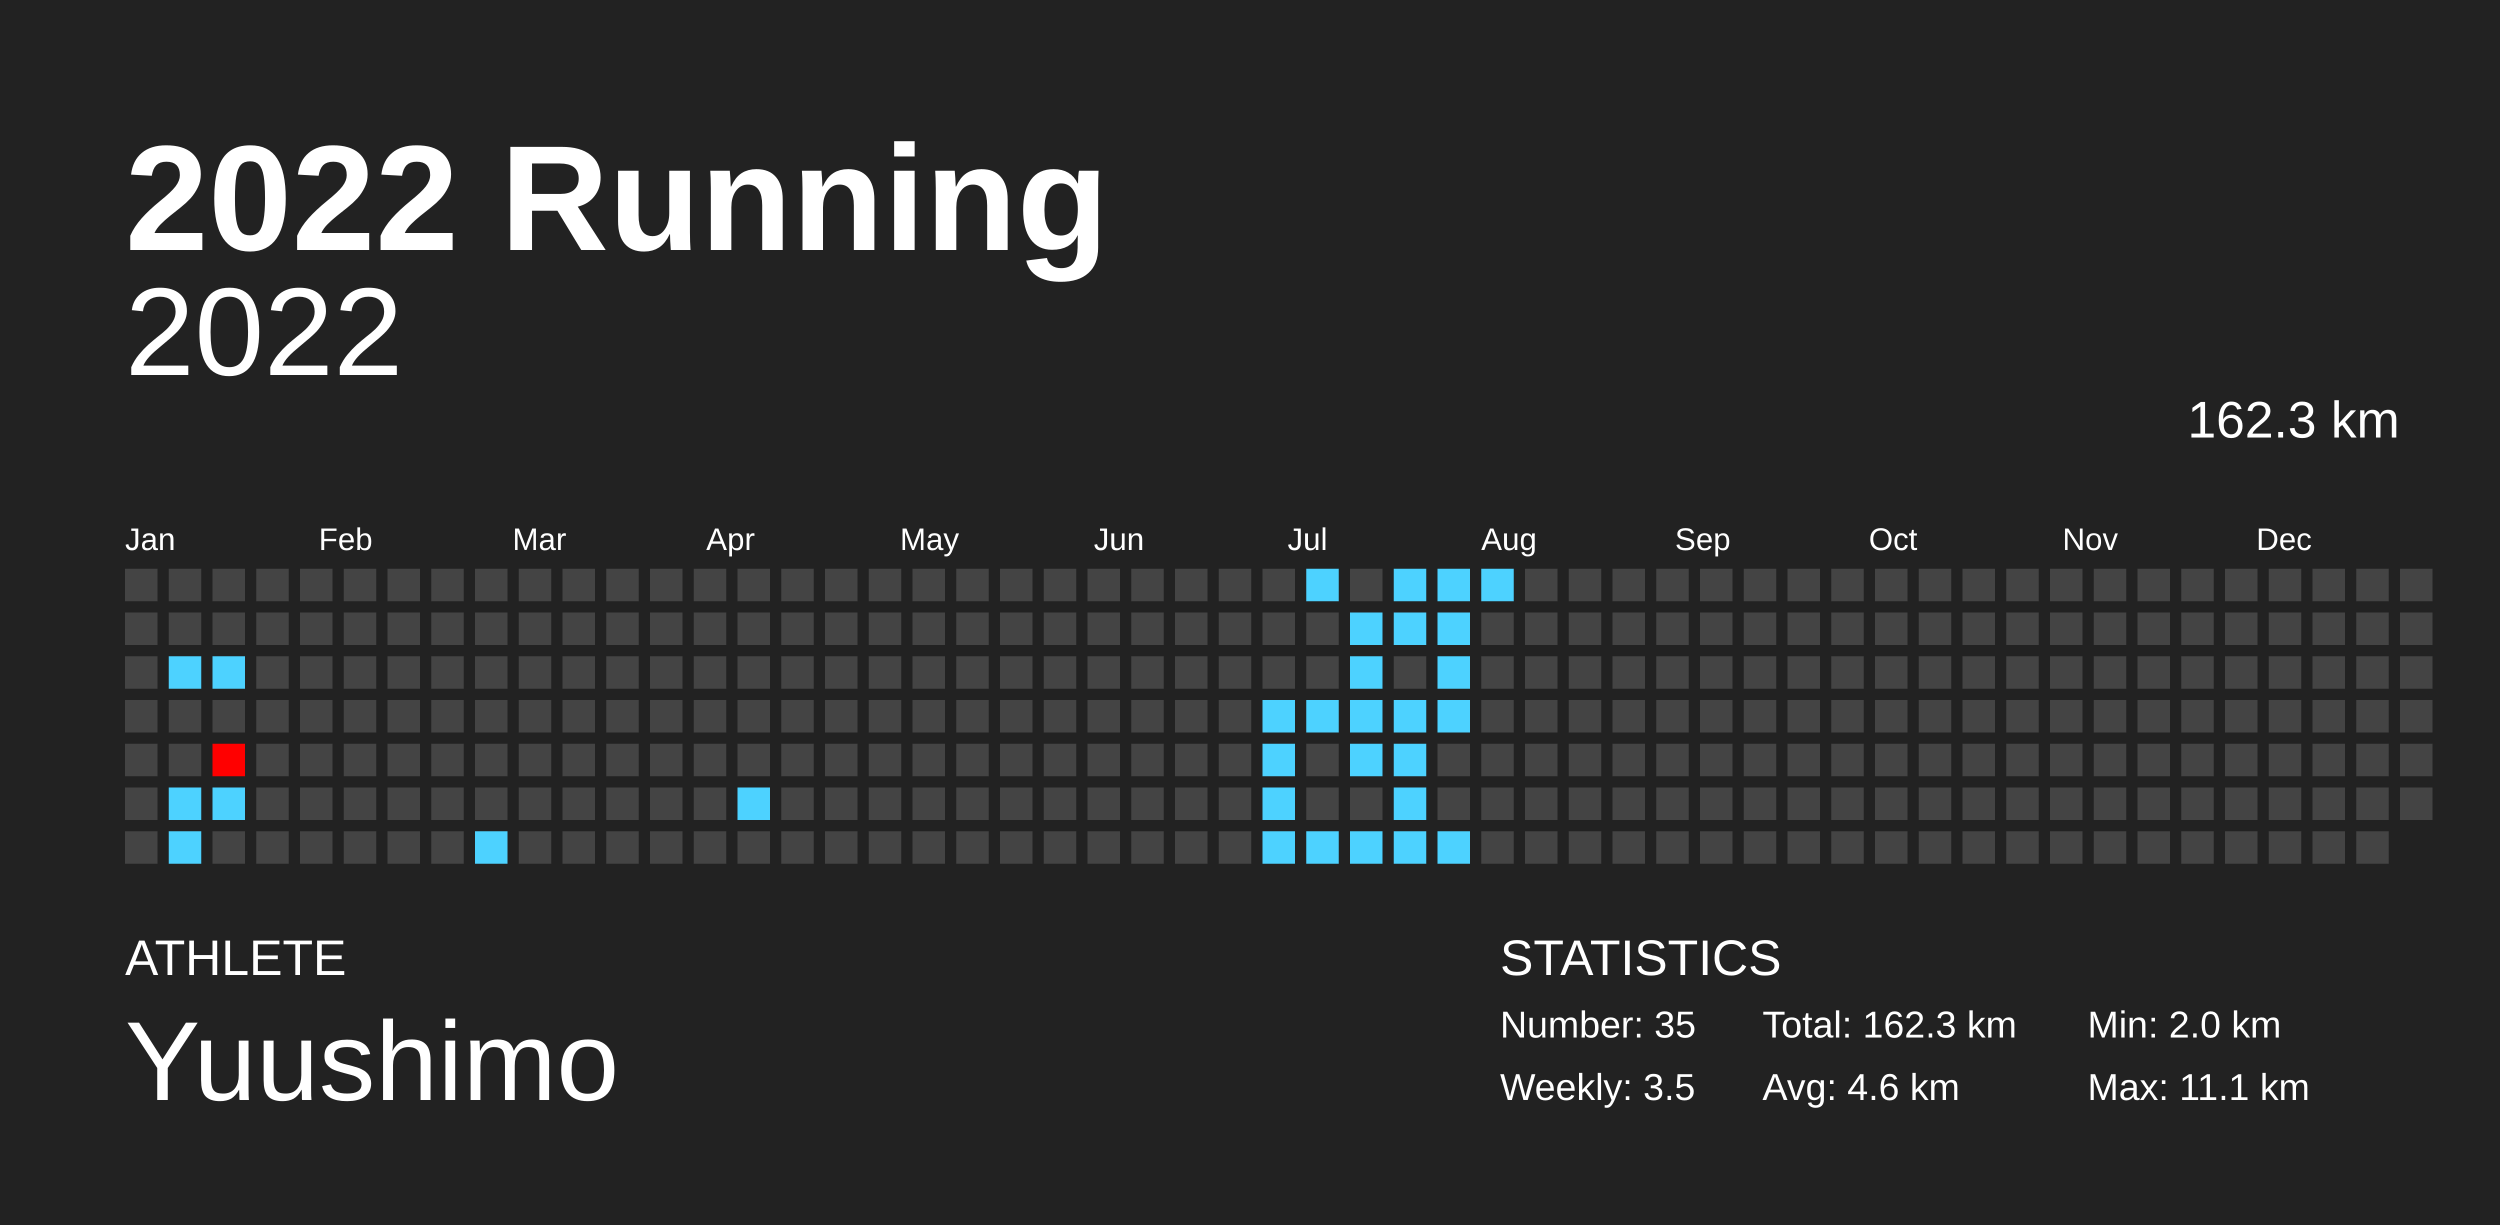
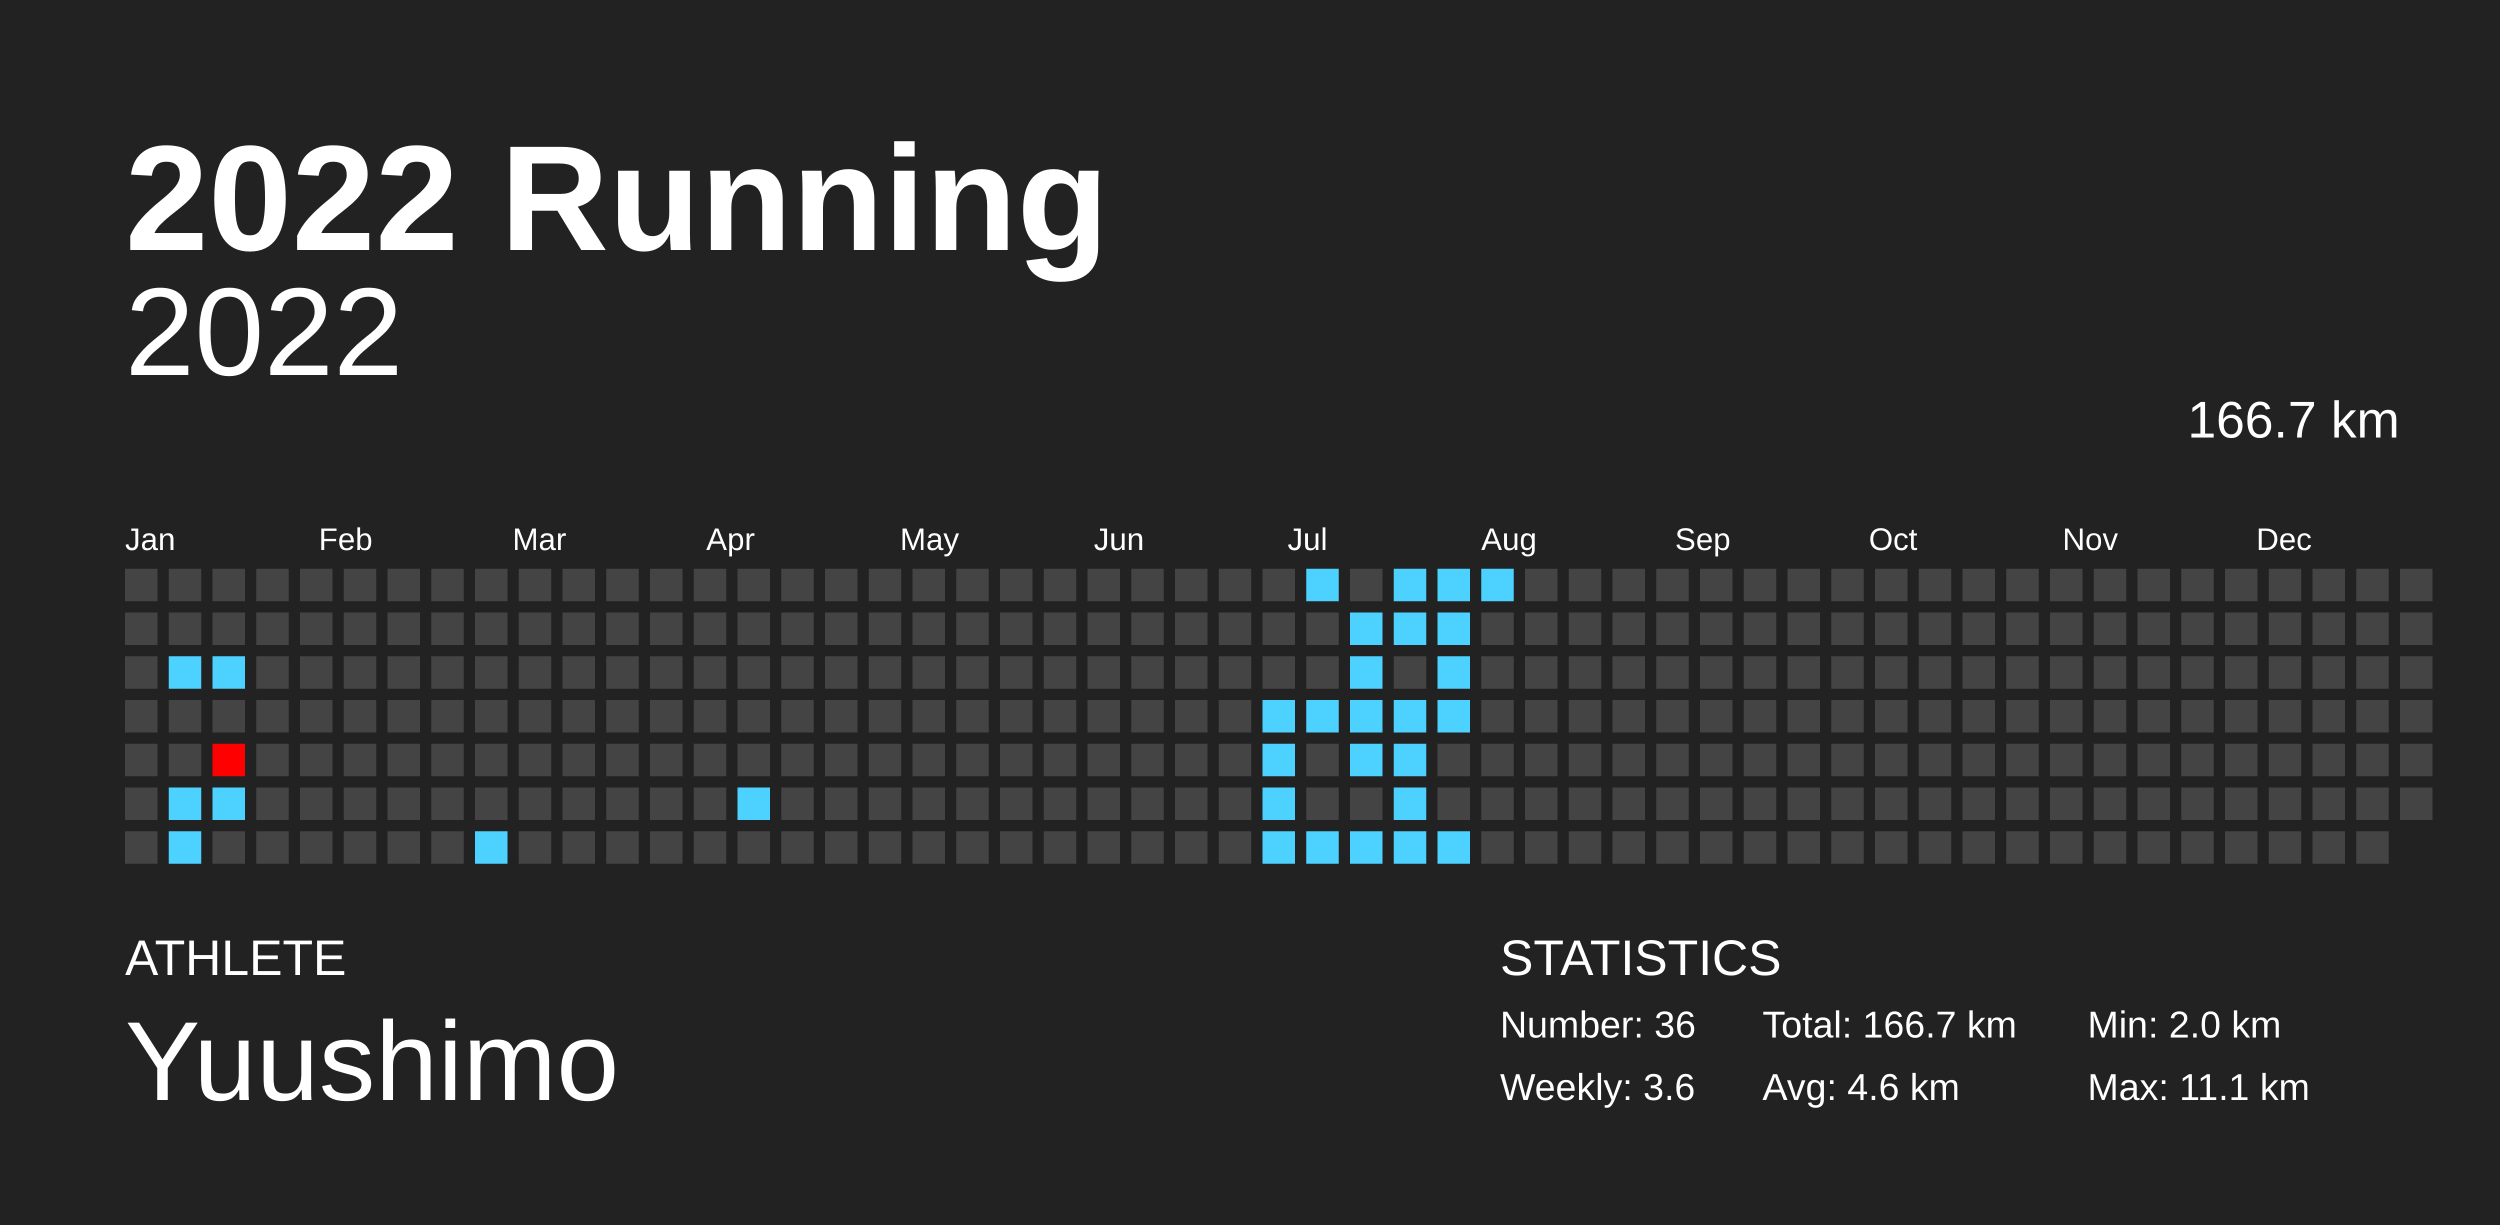
<svg xmlns="http://www.w3.org/2000/svg" baseProfile="full" height="98mm" version="1.1" viewBox="0,0,200,98" width="200mm">
  <defs />
  <rect fill="#222222" height="98" width="200" x="0" y="0" />
  <text fill="#FFFFFF" style="font-size:12px; font-family:Arial; font-weight:bold;" x="10" y="20">2022 Running</text>
  <text fill="#FFFFFF" style="font-size:4px; font-family:Arial" x="10" y="78">ATHLETE</text>
  <text fill="#FFFFFF" style="font-size:9px; font-family:Arial" x="10" y="88">Yuushimo</text>
  <text fill="#FFFFFF" style="font-size:4px; font-family:Arial" x="120" y="78">STATISTICS</text>
-   <text fill="#FFFFFF" style="font-size:3px; font-family:Arial" x="120" y="83">Number: 35</text>
-   <text fill="#FFFFFF" style="font-size:3px; font-family:Arial" x="120" y="88">Weekly: 3.5</text>
-   <text fill="#FFFFFF" style="font-size:3px; font-family:Arial" x="141" y="83">Total: 162.3 km</text>
+   <text fill="#FFFFFF" style="font-size:3px; font-family:Arial" x="120" y="83">Number: 36</text>
+   <text fill="#FFFFFF" style="font-size:3px; font-family:Arial" x="120" y="88">Weekly: 3.6</text>
+   <text fill="#FFFFFF" style="font-size:3px; font-family:Arial" x="141" y="83">Total: 166.7 km</text>
  <text fill="#FFFFFF" style="font-size:3px; font-family:Arial" x="141" y="88">Avg: 4.6 km</text>
  <text fill="#FFFFFF" style="font-size:3px; font-family:Arial" x="167" y="83">Min: 2.0 km</text>
  <text fill="#FFFFFF" style="font-size:3px; font-family:Arial" x="167" y="88">Max: 11.1 km</text>
  <text alignment-baseline="hanging" fill="#FFFFFF" style="font-size:10.0px; font-family:Arial;" x="10" y="30">2022</text>
-   <text alignment-baseline="hanging" fill="#FFFFFF" style="font-size:4.125px; font-family:Arial;" x="175" y="35">162.3 km</text>
+   <text alignment-baseline="hanging" fill="#FFFFFF" style="font-size:4.125px; font-family:Arial;" x="175" y="35">166.7 km</text>
  <text fill="#FFFFFF" style="font-size:2.5px; font-family:Arial" x="10.0" y="44">Jan</text>
  <text fill="#FFFFFF" style="font-size:2.5px; font-family:Arial" x="25.5" y="44">Feb</text>
  <text fill="#FFFFFF" style="font-size:2.5px; font-family:Arial" x="41.0" y="44">Mar</text>
  <text fill="#FFFFFF" style="font-size:2.5px; font-family:Arial" x="56.5" y="44">Apr</text>
  <text fill="#FFFFFF" style="font-size:2.5px; font-family:Arial" x="72.0" y="44">May</text>
  <text fill="#FFFFFF" style="font-size:2.5px; font-family:Arial" x="87.5" y="44">Jun</text>
  <text fill="#FFFFFF" style="font-size:2.5px; font-family:Arial" x="103.0" y="44">Jul</text>
  <text fill="#FFFFFF" style="font-size:2.5px; font-family:Arial" x="118.5" y="44">Aug</text>
  <text fill="#FFFFFF" style="font-size:2.5px; font-family:Arial" x="134.0" y="44">Sep</text>
  <text fill="#FFFFFF" style="font-size:2.5px; font-family:Arial" x="149.5" y="44">Oct</text>
  <text fill="#FFFFFF" style="font-size:2.5px; font-family:Arial" x="165.0" y="44">Nov</text>
  <text fill="#FFFFFF" style="font-size:2.5px; font-family:Arial" x="180.5" y="44">Dec</text>
  <rect fill="#444444" height="2.6" width="2.6" x="10.0" y="45.5" />
  <rect fill="#444444" height="2.6" width="2.6" x="10.0" y="49.0" />
  <rect fill="#444444" height="2.6" width="2.6" x="10.0" y="52.5" />
  <rect fill="#444444" height="2.6" width="2.6" x="10.0" y="56.0" />
  <rect fill="#444444" height="2.6" width="2.6" x="10.0" y="59.5" />
  <rect fill="#444444" height="2.6" width="2.6" x="10.0" y="63.0" />
  <rect fill="#444444" height="2.6" width="2.6" x="10.0" y="66.5" />
  <rect fill="#444444" height="2.6" width="2.6" x="13.5" y="45.5" />
  <rect fill="#444444" height="2.6" width="2.6" x="13.5" y="49.0" />
  <rect fill="#4dd2ff" height="2.6" width="2.6" x="13.5" y="52.5" />
  <rect fill="#444444" height="2.6" width="2.6" x="13.5" y="56.0" />
  <rect fill="#444444" height="2.6" width="2.6" x="13.5" y="59.5" />
  <rect fill="#4dd2ff" height="2.6" width="2.6" x="13.5" y="63.0" />
  <rect fill="#4dd2ff" height="2.6" width="2.6" x="13.5" y="66.5" />
  <rect fill="#444444" height="2.6" width="2.6" x="17.0" y="45.5" />
  <rect fill="#444444" height="2.6" width="2.6" x="17.0" y="49.0" />
  <rect fill="#4dd2ff" height="2.6" width="2.6" x="17.0" y="52.5" />
  <rect fill="#444444" height="2.6" width="2.6" x="17.0" y="56.0" />
  <rect fill="#ff0000" height="2.6" width="2.6" x="17.0" y="59.5" />
  <rect fill="#4dd2ff" height="2.6" width="2.6" x="17.0" y="63.0" />
  <rect fill="#444444" height="2.6" width="2.6" x="17.0" y="66.5" />
  <rect fill="#444444" height="2.6" width="2.6" x="20.5" y="45.5" />
  <rect fill="#444444" height="2.6" width="2.6" x="20.5" y="49.0" />
  <rect fill="#444444" height="2.6" width="2.6" x="20.5" y="52.5" />
  <rect fill="#444444" height="2.6" width="2.6" x="20.5" y="56.0" />
  <rect fill="#444444" height="2.6" width="2.6" x="20.5" y="59.5" />
  <rect fill="#444444" height="2.6" width="2.6" x="20.5" y="63.0" />
  <rect fill="#444444" height="2.6" width="2.6" x="20.5" y="66.5" />
  <rect fill="#444444" height="2.6" width="2.6" x="24.0" y="45.5" />
  <rect fill="#444444" height="2.6" width="2.6" x="24.0" y="49.0" />
  <rect fill="#444444" height="2.6" width="2.6" x="24.0" y="52.5" />
  <rect fill="#444444" height="2.6" width="2.6" x="24.0" y="56.0" />
  <rect fill="#444444" height="2.6" width="2.6" x="24.0" y="59.5" />
  <rect fill="#444444" height="2.6" width="2.6" x="24.0" y="63.0" />
  <rect fill="#444444" height="2.6" width="2.6" x="24.0" y="66.5" />
  <rect fill="#444444" height="2.6" width="2.6" x="27.5" y="45.5" />
  <rect fill="#444444" height="2.6" width="2.6" x="27.5" y="49.0" />
  <rect fill="#444444" height="2.6" width="2.6" x="27.5" y="52.5" />
  <rect fill="#444444" height="2.6" width="2.6" x="27.5" y="56.0" />
  <rect fill="#444444" height="2.6" width="2.6" x="27.5" y="59.5" />
  <rect fill="#444444" height="2.6" width="2.6" x="27.5" y="63.0" />
  <rect fill="#444444" height="2.6" width="2.6" x="27.5" y="66.5" />
  <rect fill="#444444" height="2.6" width="2.6" x="31.0" y="45.5" />
  <rect fill="#444444" height="2.6" width="2.6" x="31.0" y="49.0" />
  <rect fill="#444444" height="2.6" width="2.6" x="31.0" y="52.5" />
  <rect fill="#444444" height="2.6" width="2.6" x="31.0" y="56.0" />
  <rect fill="#444444" height="2.6" width="2.6" x="31.0" y="59.5" />
  <rect fill="#444444" height="2.6" width="2.6" x="31.0" y="63.0" />
  <rect fill="#444444" height="2.6" width="2.6" x="31.0" y="66.5" />
  <rect fill="#444444" height="2.6" width="2.6" x="34.5" y="45.5" />
  <rect fill="#444444" height="2.6" width="2.6" x="34.5" y="49.0" />
  <rect fill="#444444" height="2.6" width="2.6" x="34.5" y="52.5" />
  <rect fill="#444444" height="2.6" width="2.6" x="34.5" y="56.0" />
  <rect fill="#444444" height="2.6" width="2.6" x="34.5" y="59.5" />
  <rect fill="#444444" height="2.6" width="2.6" x="34.5" y="63.0" />
  <rect fill="#444444" height="2.6" width="2.6" x="34.5" y="66.5" />
  <rect fill="#444444" height="2.6" width="2.6" x="38.0" y="45.5" />
  <rect fill="#444444" height="2.6" width="2.6" x="38.0" y="49.0" />
  <rect fill="#444444" height="2.6" width="2.6" x="38.0" y="52.5" />
  <rect fill="#444444" height="2.6" width="2.6" x="38.0" y="56.0" />
  <rect fill="#444444" height="2.6" width="2.6" x="38.0" y="59.5" />
  <rect fill="#444444" height="2.6" width="2.6" x="38.0" y="63.0" />
  <rect fill="#4dd2ff" height="2.6" width="2.6" x="38.0" y="66.5" />
  <rect fill="#444444" height="2.6" width="2.6" x="41.5" y="45.5" />
  <rect fill="#444444" height="2.6" width="2.6" x="41.5" y="49.0" />
  <rect fill="#444444" height="2.6" width="2.6" x="41.5" y="52.5" />
  <rect fill="#444444" height="2.6" width="2.6" x="41.5" y="56.0" />
  <rect fill="#444444" height="2.6" width="2.6" x="41.5" y="59.5" />
  <rect fill="#444444" height="2.6" width="2.6" x="41.5" y="63.0" />
  <rect fill="#444444" height="2.6" width="2.6" x="41.5" y="66.5" />
  <rect fill="#444444" height="2.6" width="2.6" x="45.0" y="45.5" />
  <rect fill="#444444" height="2.6" width="2.6" x="45.0" y="49.0" />
  <rect fill="#444444" height="2.6" width="2.6" x="45.0" y="52.5" />
  <rect fill="#444444" height="2.6" width="2.6" x="45.0" y="56.0" />
  <rect fill="#444444" height="2.6" width="2.6" x="45.0" y="59.5" />
  <rect fill="#444444" height="2.6" width="2.6" x="45.0" y="63.0" />
  <rect fill="#444444" height="2.6" width="2.6" x="45.0" y="66.5" />
  <rect fill="#444444" height="2.6" width="2.6" x="48.5" y="45.5" />
  <rect fill="#444444" height="2.6" width="2.6" x="48.5" y="49.0" />
  <rect fill="#444444" height="2.6" width="2.6" x="48.5" y="52.5" />
  <rect fill="#444444" height="2.6" width="2.6" x="48.5" y="56.0" />
  <rect fill="#444444" height="2.6" width="2.6" x="48.5" y="59.5" />
  <rect fill="#444444" height="2.6" width="2.6" x="48.5" y="63.0" />
  <rect fill="#444444" height="2.6" width="2.6" x="48.5" y="66.5" />
  <rect fill="#444444" height="2.6" width="2.6" x="52.0" y="45.5" />
  <rect fill="#444444" height="2.6" width="2.6" x="52.0" y="49.0" />
  <rect fill="#444444" height="2.6" width="2.6" x="52.0" y="52.5" />
  <rect fill="#444444" height="2.6" width="2.6" x="52.0" y="56.0" />
  <rect fill="#444444" height="2.6" width="2.6" x="52.0" y="59.5" />
  <rect fill="#444444" height="2.6" width="2.6" x="52.0" y="63.0" />
  <rect fill="#444444" height="2.6" width="2.6" x="52.0" y="66.5" />
  <rect fill="#444444" height="2.6" width="2.6" x="55.5" y="45.5" />
  <rect fill="#444444" height="2.6" width="2.6" x="55.5" y="49.0" />
  <rect fill="#444444" height="2.6" width="2.6" x="55.5" y="52.5" />
  <rect fill="#444444" height="2.6" width="2.6" x="55.5" y="56.0" />
  <rect fill="#444444" height="2.6" width="2.6" x="55.5" y="59.5" />
  <rect fill="#444444" height="2.6" width="2.6" x="55.5" y="63.0" />
  <rect fill="#444444" height="2.6" width="2.6" x="55.5" y="66.5" />
  <rect fill="#444444" height="2.6" width="2.6" x="59.0" y="45.5" />
  <rect fill="#444444" height="2.6" width="2.6" x="59.0" y="49.0" />
  <rect fill="#444444" height="2.6" width="2.6" x="59.0" y="52.5" />
  <rect fill="#444444" height="2.6" width="2.6" x="59.0" y="56.0" />
  <rect fill="#444444" height="2.6" width="2.6" x="59.0" y="59.5" />
  <rect fill="#4dd2ff" height="2.6" width="2.6" x="59.0" y="63.0" />
  <rect fill="#444444" height="2.6" width="2.6" x="59.0" y="66.5" />
  <rect fill="#444444" height="2.6" width="2.6" x="62.5" y="45.5" />
  <rect fill="#444444" height="2.6" width="2.6" x="62.5" y="49.0" />
  <rect fill="#444444" height="2.6" width="2.6" x="62.5" y="52.5" />
  <rect fill="#444444" height="2.6" width="2.6" x="62.5" y="56.0" />
  <rect fill="#444444" height="2.6" width="2.6" x="62.5" y="59.5" />
  <rect fill="#444444" height="2.6" width="2.6" x="62.5" y="63.0" />
  <rect fill="#444444" height="2.6" width="2.6" x="62.5" y="66.5" />
  <rect fill="#444444" height="2.6" width="2.6" x="66.0" y="45.5" />
  <rect fill="#444444" height="2.6" width="2.6" x="66.0" y="49.0" />
  <rect fill="#444444" height="2.6" width="2.6" x="66.0" y="52.5" />
  <rect fill="#444444" height="2.6" width="2.6" x="66.0" y="56.0" />
  <rect fill="#444444" height="2.6" width="2.6" x="66.0" y="59.5" />
  <rect fill="#444444" height="2.6" width="2.6" x="66.0" y="63.0" />
  <rect fill="#444444" height="2.6" width="2.6" x="66.0" y="66.5" />
  <rect fill="#444444" height="2.6" width="2.6" x="69.5" y="45.5" />
  <rect fill="#444444" height="2.6" width="2.6" x="69.5" y="49.0" />
  <rect fill="#444444" height="2.6" width="2.6" x="69.5" y="52.5" />
  <rect fill="#444444" height="2.6" width="2.6" x="69.5" y="56.0" />
  <rect fill="#444444" height="2.6" width="2.6" x="69.5" y="59.5" />
  <rect fill="#444444" height="2.6" width="2.6" x="69.5" y="63.0" />
  <rect fill="#444444" height="2.6" width="2.6" x="69.5" y="66.5" />
  <rect fill="#444444" height="2.6" width="2.6" x="73.0" y="45.5" />
  <rect fill="#444444" height="2.6" width="2.6" x="73.0" y="49.0" />
  <rect fill="#444444" height="2.6" width="2.6" x="73.0" y="52.5" />
  <rect fill="#444444" height="2.6" width="2.6" x="73.0" y="56.0" />
  <rect fill="#444444" height="2.6" width="2.6" x="73.0" y="59.5" />
  <rect fill="#444444" height="2.6" width="2.6" x="73.0" y="63.0" />
  <rect fill="#444444" height="2.6" width="2.6" x="73.0" y="66.5" />
  <rect fill="#444444" height="2.6" width="2.6" x="76.5" y="45.5" />
  <rect fill="#444444" height="2.6" width="2.6" x="76.5" y="49.0" />
  <rect fill="#444444" height="2.6" width="2.6" x="76.5" y="52.5" />
  <rect fill="#444444" height="2.6" width="2.6" x="76.5" y="56.0" />
  <rect fill="#444444" height="2.6" width="2.6" x="76.5" y="59.5" />
  <rect fill="#444444" height="2.6" width="2.6" x="76.5" y="63.0" />
  <rect fill="#444444" height="2.6" width="2.6" x="76.5" y="66.5" />
  <rect fill="#444444" height="2.6" width="2.6" x="80.0" y="45.5" />
  <rect fill="#444444" height="2.6" width="2.6" x="80.0" y="49.0" />
  <rect fill="#444444" height="2.6" width="2.6" x="80.0" y="52.5" />
  <rect fill="#444444" height="2.6" width="2.6" x="80.0" y="56.0" />
  <rect fill="#444444" height="2.6" width="2.6" x="80.0" y="59.5" />
  <rect fill="#444444" height="2.6" width="2.6" x="80.0" y="63.0" />
  <rect fill="#444444" height="2.6" width="2.6" x="80.0" y="66.5" />
  <rect fill="#444444" height="2.6" width="2.6" x="83.5" y="45.5" />
  <rect fill="#444444" height="2.6" width="2.6" x="83.5" y="49.0" />
  <rect fill="#444444" height="2.6" width="2.6" x="83.5" y="52.5" />
  <rect fill="#444444" height="2.6" width="2.6" x="83.5" y="56.0" />
  <rect fill="#444444" height="2.6" width="2.6" x="83.5" y="59.5" />
  <rect fill="#444444" height="2.6" width="2.6" x="83.5" y="63.0" />
  <rect fill="#444444" height="2.6" width="2.6" x="83.5" y="66.5" />
  <rect fill="#444444" height="2.6" width="2.6" x="87.0" y="45.5" />
  <rect fill="#444444" height="2.6" width="2.6" x="87.0" y="49.0" />
  <rect fill="#444444" height="2.6" width="2.6" x="87.0" y="52.5" />
  <rect fill="#444444" height="2.6" width="2.6" x="87.0" y="56.0" />
  <rect fill="#444444" height="2.6" width="2.6" x="87.0" y="59.5" />
  <rect fill="#444444" height="2.6" width="2.6" x="87.0" y="63.0" />
  <rect fill="#444444" height="2.6" width="2.6" x="87.0" y="66.5" />
  <rect fill="#444444" height="2.6" width="2.6" x="90.5" y="45.5" />
  <rect fill="#444444" height="2.6" width="2.6" x="90.5" y="49.0" />
  <rect fill="#444444" height="2.6" width="2.6" x="90.5" y="52.5" />
  <rect fill="#444444" height="2.6" width="2.6" x="90.5" y="56.0" />
  <rect fill="#444444" height="2.6" width="2.6" x="90.5" y="59.5" />
  <rect fill="#444444" height="2.6" width="2.6" x="90.5" y="63.0" />
  <rect fill="#444444" height="2.6" width="2.6" x="90.5" y="66.5" />
  <rect fill="#444444" height="2.6" width="2.6" x="94.0" y="45.5" />
  <rect fill="#444444" height="2.6" width="2.6" x="94.0" y="49.0" />
  <rect fill="#444444" height="2.6" width="2.6" x="94.0" y="52.5" />
  <rect fill="#444444" height="2.6" width="2.6" x="94.0" y="56.0" />
  <rect fill="#444444" height="2.6" width="2.6" x="94.0" y="59.5" />
  <rect fill="#444444" height="2.6" width="2.6" x="94.0" y="63.0" />
  <rect fill="#444444" height="2.6" width="2.6" x="94.0" y="66.5" />
  <rect fill="#444444" height="2.6" width="2.6" x="97.5" y="45.5" />
  <rect fill="#444444" height="2.6" width="2.6" x="97.5" y="49.0" />
  <rect fill="#444444" height="2.6" width="2.6" x="97.5" y="52.5" />
  <rect fill="#444444" height="2.6" width="2.6" x="97.5" y="56.0" />
  <rect fill="#444444" height="2.6" width="2.6" x="97.5" y="59.5" />
  <rect fill="#444444" height="2.6" width="2.6" x="97.5" y="63.0" />
  <rect fill="#444444" height="2.6" width="2.6" x="97.5" y="66.5" />
  <rect fill="#444444" height="2.6" width="2.6" x="101.0" y="45.5" />
  <rect fill="#444444" height="2.6" width="2.6" x="101.0" y="49.0" />
  <rect fill="#444444" height="2.6" width="2.6" x="101.0" y="52.5" />
  <rect fill="#4dd2ff" height="2.6" width="2.6" x="101.0" y="56.0" />
  <rect fill="#4dd2ff" height="2.6" width="2.6" x="101.0" y="59.5" />
  <rect fill="#4dd2ff" height="2.6" width="2.6" x="101.0" y="63.0" />
  <rect fill="#4dd2ff" height="2.6" width="2.6" x="101.0" y="66.5" />
  <rect fill="#4dd2ff" height="2.6" width="2.6" x="104.5" y="45.5" />
  <rect fill="#444444" height="2.6" width="2.6" x="104.5" y="49.0" />
  <rect fill="#444444" height="2.6" width="2.6" x="104.5" y="52.5" />
  <rect fill="#4dd2ff" height="2.6" width="2.6" x="104.5" y="56.0" />
  <rect fill="#444444" height="2.6" width="2.6" x="104.5" y="59.5" />
  <rect fill="#444444" height="2.6" width="2.6" x="104.5" y="63.0" />
  <rect fill="#4dd2ff" height="2.6" width="2.6" x="104.5" y="66.5" />
  <rect fill="#444444" height="2.6" width="2.6" x="108.0" y="45.5" />
  <rect fill="#4dd2ff" height="2.6" width="2.6" x="108.0" y="49.0" />
  <rect fill="#4dd2ff" height="2.6" width="2.6" x="108.0" y="52.5" />
  <rect fill="#4dd2ff" height="2.6" width="2.6" x="108.0" y="56.0" />
  <rect fill="#4dd2ff" height="2.6" width="2.6" x="108.0" y="59.5" />
  <rect fill="#444444" height="2.6" width="2.6" x="108.0" y="63.0" />
  <rect fill="#4dd2ff" height="2.6" width="2.6" x="108.0" y="66.5" />
  <rect fill="#4dd2ff" height="2.6" width="2.6" x="111.5" y="45.5" />
  <rect fill="#4dd2ff" height="2.6" width="2.6" x="111.5" y="49.0" />
  <rect fill="#444444" height="2.6" width="2.6" x="111.5" y="52.5" />
  <rect fill="#4dd2ff" height="2.6" width="2.6" x="111.5" y="56.0" />
  <rect fill="#4dd2ff" height="2.6" width="2.6" x="111.5" y="59.5" />
  <rect fill="#4dd2ff" height="2.6" width="2.6" x="111.5" y="63.0" />
  <rect fill="#4dd2ff" height="2.6" width="2.6" x="111.5" y="66.5" />
  <rect fill="#4dd2ff" height="2.6" width="2.6" x="115.0" y="45.5" />
  <rect fill="#4dd2ff" height="2.6" width="2.6" x="115.0" y="49.0" />
  <rect fill="#4dd2ff" height="2.6" width="2.6" x="115.0" y="52.5" />
  <rect fill="#4dd2ff" height="2.6" width="2.6" x="115.0" y="56.0" />
  <rect fill="#444444" height="2.6" width="2.6" x="115.0" y="59.5" />
  <rect fill="#444444" height="2.6" width="2.6" x="115.0" y="63.0" />
  <rect fill="#4dd2ff" height="2.6" width="2.6" x="115.0" y="66.5" />
  <rect fill="#4dd2ff" height="2.6" width="2.6" x="118.5" y="45.5" />
  <rect fill="#444444" height="2.6" width="2.6" x="118.5" y="49.0" />
  <rect fill="#444444" height="2.6" width="2.6" x="118.5" y="52.5" />
  <rect fill="#444444" height="2.6" width="2.6" x="118.5" y="56.0" />
  <rect fill="#444444" height="2.6" width="2.6" x="118.5" y="59.5" />
  <rect fill="#444444" height="2.6" width="2.6" x="118.5" y="63.0" />
  <rect fill="#444444" height="2.6" width="2.6" x="118.5" y="66.5" />
  <rect fill="#444444" height="2.6" width="2.6" x="122.0" y="45.5" />
  <rect fill="#444444" height="2.6" width="2.6" x="122.0" y="49.0" />
  <rect fill="#444444" height="2.6" width="2.6" x="122.0" y="52.5" />
  <rect fill="#444444" height="2.6" width="2.6" x="122.0" y="56.0" />
  <rect fill="#444444" height="2.6" width="2.6" x="122.0" y="59.5" />
  <rect fill="#444444" height="2.6" width="2.6" x="122.0" y="63.0" />
  <rect fill="#444444" height="2.6" width="2.6" x="122.0" y="66.5" />
  <rect fill="#444444" height="2.6" width="2.6" x="125.5" y="45.5" />
  <rect fill="#444444" height="2.6" width="2.6" x="125.5" y="49.0" />
  <rect fill="#444444" height="2.6" width="2.6" x="125.5" y="52.5" />
  <rect fill="#444444" height="2.6" width="2.6" x="125.5" y="56.0" />
  <rect fill="#444444" height="2.6" width="2.6" x="125.5" y="59.5" />
  <rect fill="#444444" height="2.6" width="2.6" x="125.5" y="63.0" />
  <rect fill="#444444" height="2.6" width="2.6" x="125.5" y="66.5" />
  <rect fill="#444444" height="2.6" width="2.6" x="129.0" y="45.5" />
  <rect fill="#444444" height="2.6" width="2.6" x="129.0" y="49.0" />
  <rect fill="#444444" height="2.6" width="2.6" x="129.0" y="52.5" />
  <rect fill="#444444" height="2.6" width="2.6" x="129.0" y="56.0" />
  <rect fill="#444444" height="2.6" width="2.6" x="129.0" y="59.5" />
  <rect fill="#444444" height="2.6" width="2.6" x="129.0" y="63.0" />
  <rect fill="#444444" height="2.6" width="2.6" x="129.0" y="66.5" />
  <rect fill="#444444" height="2.6" width="2.6" x="132.5" y="45.5" />
  <rect fill="#444444" height="2.6" width="2.6" x="132.5" y="49.0" />
  <rect fill="#444444" height="2.6" width="2.6" x="132.5" y="52.5" />
  <rect fill="#444444" height="2.6" width="2.6" x="132.5" y="56.0" />
  <rect fill="#444444" height="2.6" width="2.6" x="132.5" y="59.5" />
  <rect fill="#444444" height="2.6" width="2.6" x="132.5" y="63.0" />
  <rect fill="#444444" height="2.6" width="2.6" x="132.5" y="66.5" />
  <rect fill="#444444" height="2.6" width="2.6" x="136.0" y="45.5" />
  <rect fill="#444444" height="2.6" width="2.6" x="136.0" y="49.0" />
  <rect fill="#444444" height="2.6" width="2.6" x="136.0" y="52.5" />
  <rect fill="#444444" height="2.6" width="2.6" x="136.0" y="56.0" />
  <rect fill="#444444" height="2.6" width="2.6" x="136.0" y="59.5" />
  <rect fill="#444444" height="2.6" width="2.6" x="136.0" y="63.0" />
  <rect fill="#444444" height="2.6" width="2.6" x="136.0" y="66.5" />
  <rect fill="#444444" height="2.6" width="2.6" x="139.5" y="45.5" />
  <rect fill="#444444" height="2.6" width="2.6" x="139.5" y="49.0" />
  <rect fill="#444444" height="2.6" width="2.6" x="139.5" y="52.5" />
  <rect fill="#444444" height="2.6" width="2.6" x="139.5" y="56.0" />
  <rect fill="#444444" height="2.6" width="2.6" x="139.5" y="59.5" />
  <rect fill="#444444" height="2.6" width="2.6" x="139.5" y="63.0" />
  <rect fill="#444444" height="2.6" width="2.6" x="139.5" y="66.5" />
  <rect fill="#444444" height="2.6" width="2.6" x="143.0" y="45.5" />
  <rect fill="#444444" height="2.6" width="2.6" x="143.0" y="49.0" />
  <rect fill="#444444" height="2.6" width="2.6" x="143.0" y="52.5" />
  <rect fill="#444444" height="2.6" width="2.6" x="143.0" y="56.0" />
  <rect fill="#444444" height="2.6" width="2.6" x="143.0" y="59.5" />
  <rect fill="#444444" height="2.6" width="2.6" x="143.0" y="63.0" />
  <rect fill="#444444" height="2.6" width="2.6" x="143.0" y="66.5" />
  <rect fill="#444444" height="2.6" width="2.6" x="146.5" y="45.5" />
  <rect fill="#444444" height="2.6" width="2.6" x="146.5" y="49.0" />
  <rect fill="#444444" height="2.6" width="2.6" x="146.5" y="52.5" />
  <rect fill="#444444" height="2.6" width="2.6" x="146.5" y="56.0" />
  <rect fill="#444444" height="2.6" width="2.6" x="146.5" y="59.5" />
  <rect fill="#444444" height="2.6" width="2.6" x="146.5" y="63.0" />
  <rect fill="#444444" height="2.6" width="2.6" x="146.5" y="66.5" />
  <rect fill="#444444" height="2.6" width="2.6" x="150.0" y="45.5" />
  <rect fill="#444444" height="2.6" width="2.6" x="150.0" y="49.0" />
  <rect fill="#444444" height="2.6" width="2.6" x="150.0" y="52.5" />
  <rect fill="#444444" height="2.6" width="2.6" x="150.0" y="56.0" />
  <rect fill="#444444" height="2.6" width="2.6" x="150.0" y="59.5" />
  <rect fill="#444444" height="2.6" width="2.6" x="150.0" y="63.0" />
  <rect fill="#444444" height="2.6" width="2.6" x="150.0" y="66.5" />
  <rect fill="#444444" height="2.6" width="2.6" x="153.5" y="45.5" />
  <rect fill="#444444" height="2.6" width="2.6" x="153.5" y="49.0" />
  <rect fill="#444444" height="2.6" width="2.6" x="153.5" y="52.5" />
  <rect fill="#444444" height="2.6" width="2.6" x="153.5" y="56.0" />
  <rect fill="#444444" height="2.6" width="2.6" x="153.5" y="59.5" />
  <rect fill="#444444" height="2.6" width="2.6" x="153.5" y="63.0" />
  <rect fill="#444444" height="2.6" width="2.6" x="153.5" y="66.5" />
  <rect fill="#444444" height="2.6" width="2.6" x="157.0" y="45.5" />
  <rect fill="#444444" height="2.6" width="2.6" x="157.0" y="49.0" />
  <rect fill="#444444" height="2.6" width="2.6" x="157.0" y="52.5" />
  <rect fill="#444444" height="2.6" width="2.6" x="157.0" y="56.0" />
  <rect fill="#444444" height="2.6" width="2.6" x="157.0" y="59.5" />
  <rect fill="#444444" height="2.6" width="2.6" x="157.0" y="63.0" />
  <rect fill="#444444" height="2.6" width="2.6" x="157.0" y="66.5" />
  <rect fill="#444444" height="2.6" width="2.6" x="160.5" y="45.5" />
  <rect fill="#444444" height="2.6" width="2.6" x="160.5" y="49.0" />
  <rect fill="#444444" height="2.6" width="2.6" x="160.5" y="52.5" />
  <rect fill="#444444" height="2.6" width="2.6" x="160.5" y="56.0" />
  <rect fill="#444444" height="2.6" width="2.6" x="160.5" y="59.5" />
  <rect fill="#444444" height="2.6" width="2.6" x="160.5" y="63.0" />
  <rect fill="#444444" height="2.6" width="2.6" x="160.5" y="66.5" />
  <rect fill="#444444" height="2.6" width="2.6" x="164.0" y="45.5" />
  <rect fill="#444444" height="2.6" width="2.6" x="164.0" y="49.0" />
  <rect fill="#444444" height="2.6" width="2.6" x="164.0" y="52.5" />
  <rect fill="#444444" height="2.6" width="2.6" x="164.0" y="56.0" />
  <rect fill="#444444" height="2.6" width="2.6" x="164.0" y="59.5" />
  <rect fill="#444444" height="2.6" width="2.6" x="164.0" y="63.0" />
  <rect fill="#444444" height="2.6" width="2.6" x="164.0" y="66.5" />
  <rect fill="#444444" height="2.6" width="2.6" x="167.5" y="45.5" />
  <rect fill="#444444" height="2.6" width="2.6" x="167.5" y="49.0" />
  <rect fill="#444444" height="2.6" width="2.6" x="167.5" y="52.5" />
  <rect fill="#444444" height="2.6" width="2.6" x="167.5" y="56.0" />
  <rect fill="#444444" height="2.6" width="2.6" x="167.5" y="59.5" />
  <rect fill="#444444" height="2.6" width="2.6" x="167.5" y="63.0" />
  <rect fill="#444444" height="2.6" width="2.6" x="167.5" y="66.5" />
  <rect fill="#444444" height="2.6" width="2.6" x="171.0" y="45.5" />
  <rect fill="#444444" height="2.6" width="2.6" x="171.0" y="49.0" />
  <rect fill="#444444" height="2.6" width="2.6" x="171.0" y="52.5" />
  <rect fill="#444444" height="2.6" width="2.6" x="171.0" y="56.0" />
  <rect fill="#444444" height="2.6" width="2.6" x="171.0" y="59.5" />
  <rect fill="#444444" height="2.6" width="2.6" x="171.0" y="63.0" />
  <rect fill="#444444" height="2.6" width="2.6" x="171.0" y="66.5" />
  <rect fill="#444444" height="2.6" width="2.6" x="174.5" y="45.5" />
  <rect fill="#444444" height="2.6" width="2.6" x="174.5" y="49.0" />
  <rect fill="#444444" height="2.6" width="2.6" x="174.5" y="52.5" />
  <rect fill="#444444" height="2.6" width="2.6" x="174.5" y="56.0" />
  <rect fill="#444444" height="2.6" width="2.6" x="174.5" y="59.5" />
  <rect fill="#444444" height="2.6" width="2.6" x="174.5" y="63.0" />
  <rect fill="#444444" height="2.6" width="2.6" x="174.5" y="66.5" />
  <rect fill="#444444" height="2.6" width="2.6" x="178.0" y="45.5" />
  <rect fill="#444444" height="2.6" width="2.6" x="178.0" y="49.0" />
  <rect fill="#444444" height="2.6" width="2.6" x="178.0" y="52.5" />
  <rect fill="#444444" height="2.6" width="2.6" x="178.0" y="56.0" />
  <rect fill="#444444" height="2.6" width="2.6" x="178.0" y="59.5" />
  <rect fill="#444444" height="2.6" width="2.6" x="178.0" y="63.0" />
  <rect fill="#444444" height="2.6" width="2.6" x="178.0" y="66.5" />
  <rect fill="#444444" height="2.6" width="2.6" x="181.5" y="45.5" />
  <rect fill="#444444" height="2.6" width="2.6" x="181.5" y="49.0" />
  <rect fill="#444444" height="2.6" width="2.6" x="181.5" y="52.5" />
  <rect fill="#444444" height="2.6" width="2.6" x="181.5" y="56.0" />
  <rect fill="#444444" height="2.6" width="2.6" x="181.5" y="59.5" />
  <rect fill="#444444" height="2.6" width="2.6" x="181.5" y="63.0" />
  <rect fill="#444444" height="2.6" width="2.6" x="181.5" y="66.5" />
  <rect fill="#444444" height="2.6" width="2.6" x="185.0" y="45.5" />
  <rect fill="#444444" height="2.6" width="2.6" x="185.0" y="49.0" />
  <rect fill="#444444" height="2.6" width="2.6" x="185.0" y="52.5" />
  <rect fill="#444444" height="2.6" width="2.6" x="185.0" y="56.0" />
  <rect fill="#444444" height="2.6" width="2.6" x="185.0" y="59.5" />
  <rect fill="#444444" height="2.6" width="2.6" x="185.0" y="63.0" />
  <rect fill="#444444" height="2.6" width="2.6" x="185.0" y="66.5" />
  <rect fill="#444444" height="2.6" width="2.6" x="188.5" y="45.5" />
  <rect fill="#444444" height="2.6" width="2.6" x="188.5" y="49.0" />
  <rect fill="#444444" height="2.6" width="2.6" x="188.5" y="52.5" />
  <rect fill="#444444" height="2.6" width="2.6" x="188.5" y="56.0" />
  <rect fill="#444444" height="2.6" width="2.6" x="188.5" y="59.5" />
  <rect fill="#444444" height="2.6" width="2.6" x="188.5" y="63.0" />
  <rect fill="#444444" height="2.6" width="2.6" x="188.5" y="66.5" />
  <rect fill="#444444" height="2.6" width="2.6" x="192.0" y="45.5" />
  <rect fill="#444444" height="2.6" width="2.6" x="192.0" y="49.0" />
  <rect fill="#444444" height="2.6" width="2.6" x="192.0" y="52.5" />
  <rect fill="#444444" height="2.6" width="2.6" x="192.0" y="56.0" />
  <rect fill="#444444" height="2.6" width="2.6" x="192.0" y="59.5" />
  <rect fill="#444444" height="2.6" width="2.6" x="192.0" y="63.0" />
</svg>
